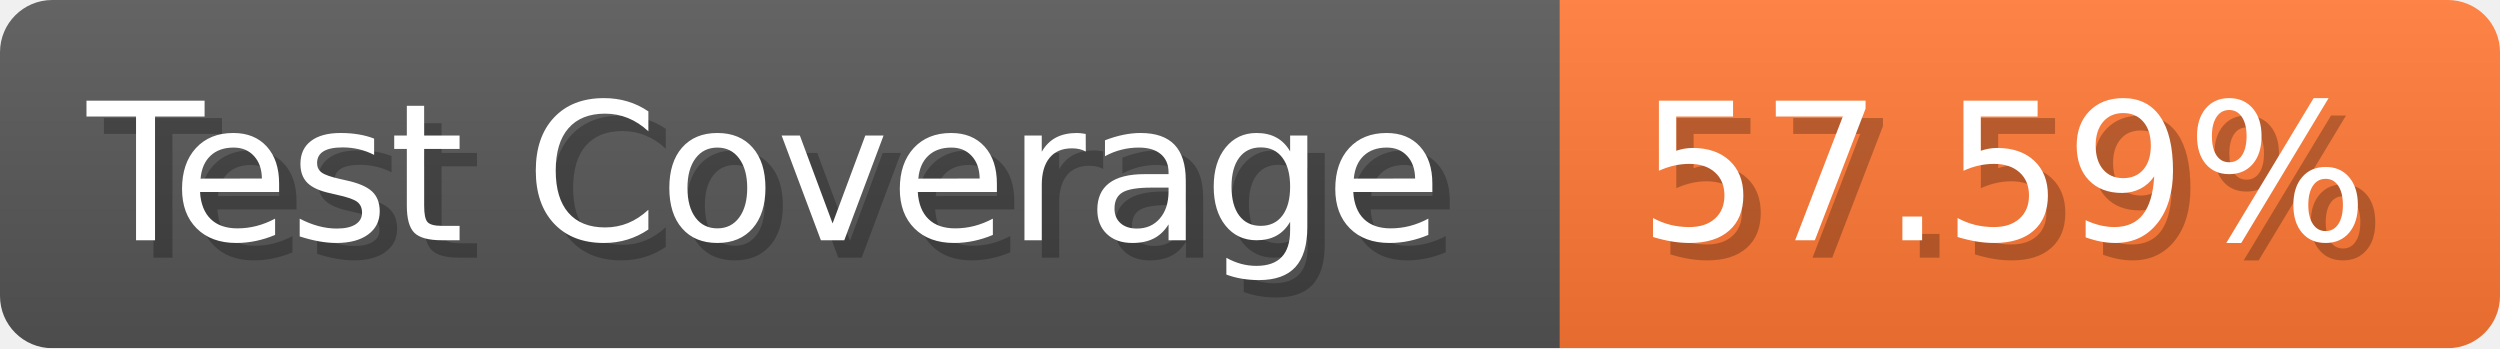
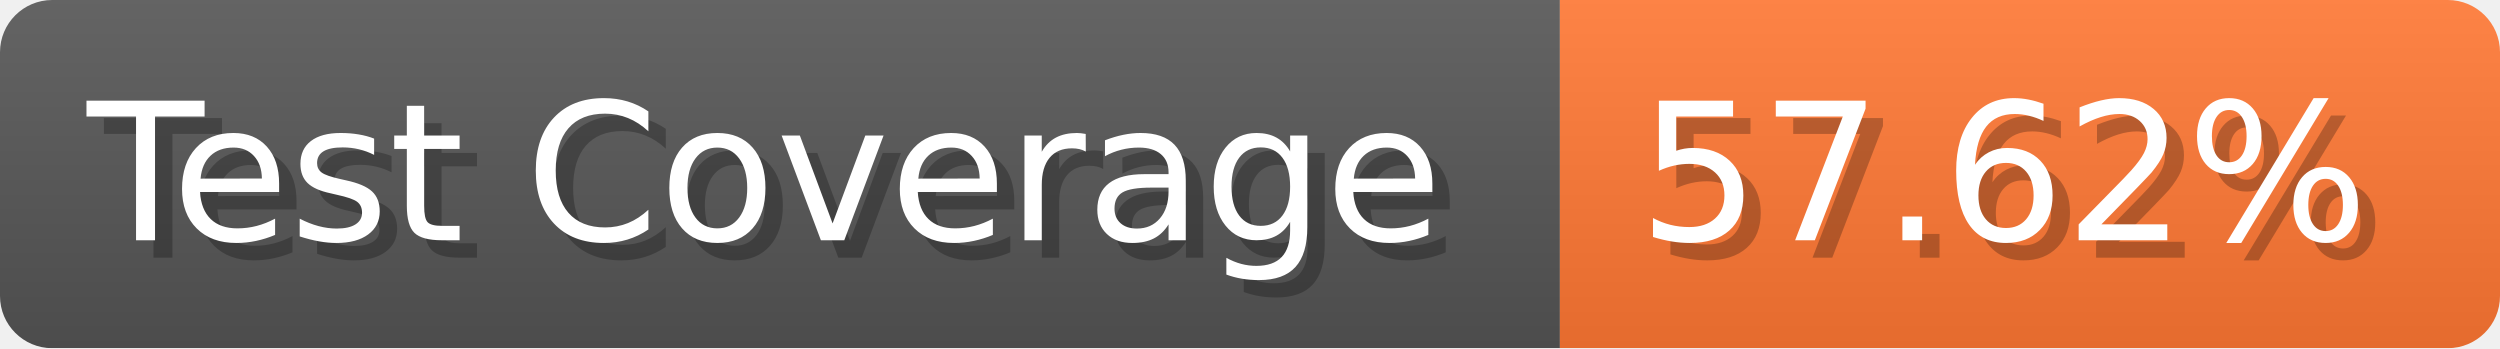
- <svg xmlns="http://www.w3.org/2000/svg" width="143.6" height="20" viewBox="0 0 1436 200" role="img" aria-label="Test Coverage: 57.59%">
+ <svg xmlns="http://www.w3.org/2000/svg" width="143.6" height="20" viewBox="0 0 1436 200" role="img" aria-label="Test Coverage: 57.62%">
  <linearGradient id="a" x2="0" y2="100%">
    <stop offset="0" stop-opacity=".1" stop-color="#EEE" />
    <stop offset="1" stop-opacity=".1" />
  </linearGradient>
  <mask id="m">
    <rect width="1436" height="200" rx="30" fill="#FFF" />
  </mask>
  <g mask="url(#m)">
    <rect width="896" height="200" fill="#555" />
    <rect width="540" height="200" fill="#F73" x="896" />
    <rect width="1436" height="200" fill="url(#a)" />
  </g>
  <g aria-hidden="true" fill="#fff" text-anchor="start" font-family="Verdana,DejaVu Sans,sans-serif" font-size="110">
    <text x="60" y="148" textLength="796" fill="#000" opacity="0.25">Test Coverage</text>
    <text x="50" y="138" textLength="796">Test Coverage</text>
-     <text x="951" y="148" textLength="440" fill="#000" opacity="0.25">57.59%</text>
-     <text x="941" y="138" textLength="440">57.59%</text>
+     <text x="951" y="148" textLength="440" fill="#000" opacity="0.25">57.62%</text>
+     <text x="941" y="138" textLength="440">57.62%</text>
  </g>
</svg>
